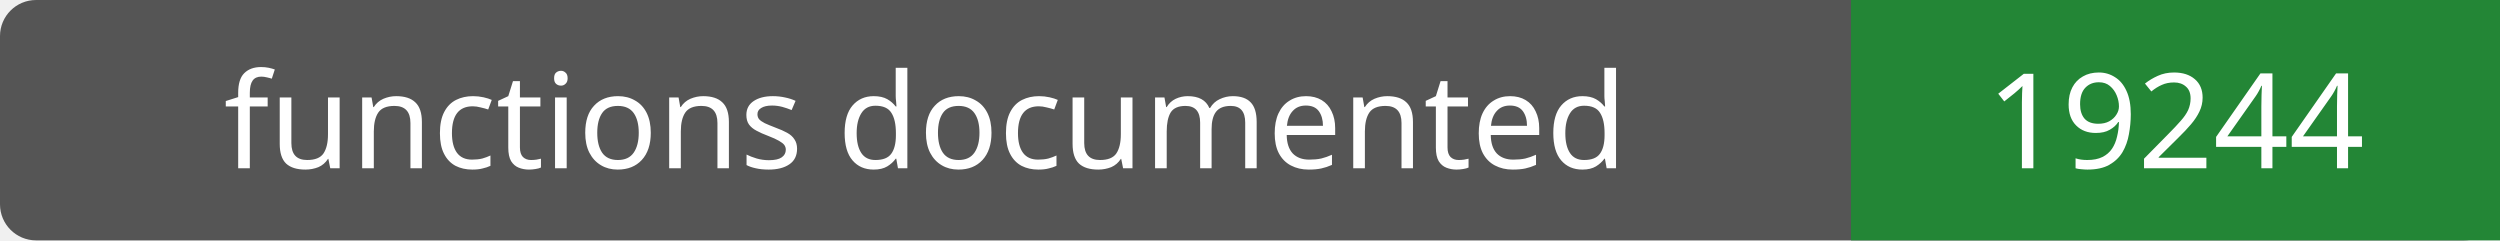
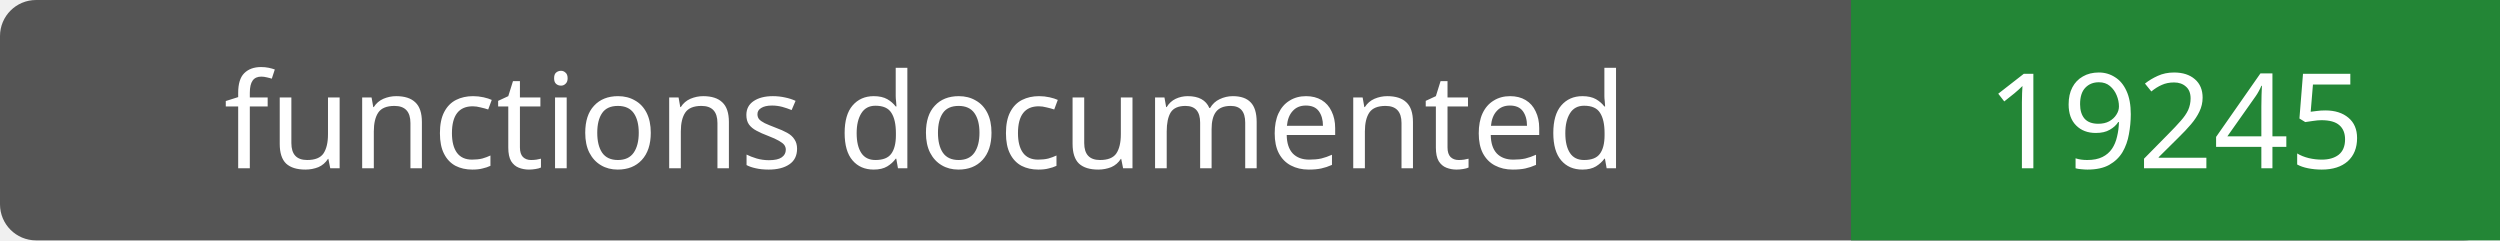
- <svg xmlns="http://www.w3.org/2000/svg" width="208" height="20" role="img" aria-label="functions documented: 19244">
+ <svg xmlns="http://www.w3.org/2000/svg" width="208" height="20" role="img" aria-label="functions documented: 19245">
  <rect width="208" height="20" rx="3" fill="#555" />
  <path fill="#238636" d="M154 0h54v20H154z" />
  <g fill="#fff" text-anchor="middle" font-family="Verdana,sans-serif" font-size="11">
    <text x="77.0" y="14">functions documented</text>
-     <text x="181.0" y="14">19244</text>
+     <text x="181.0" y="14">19245</text>
  </g>
</svg>
